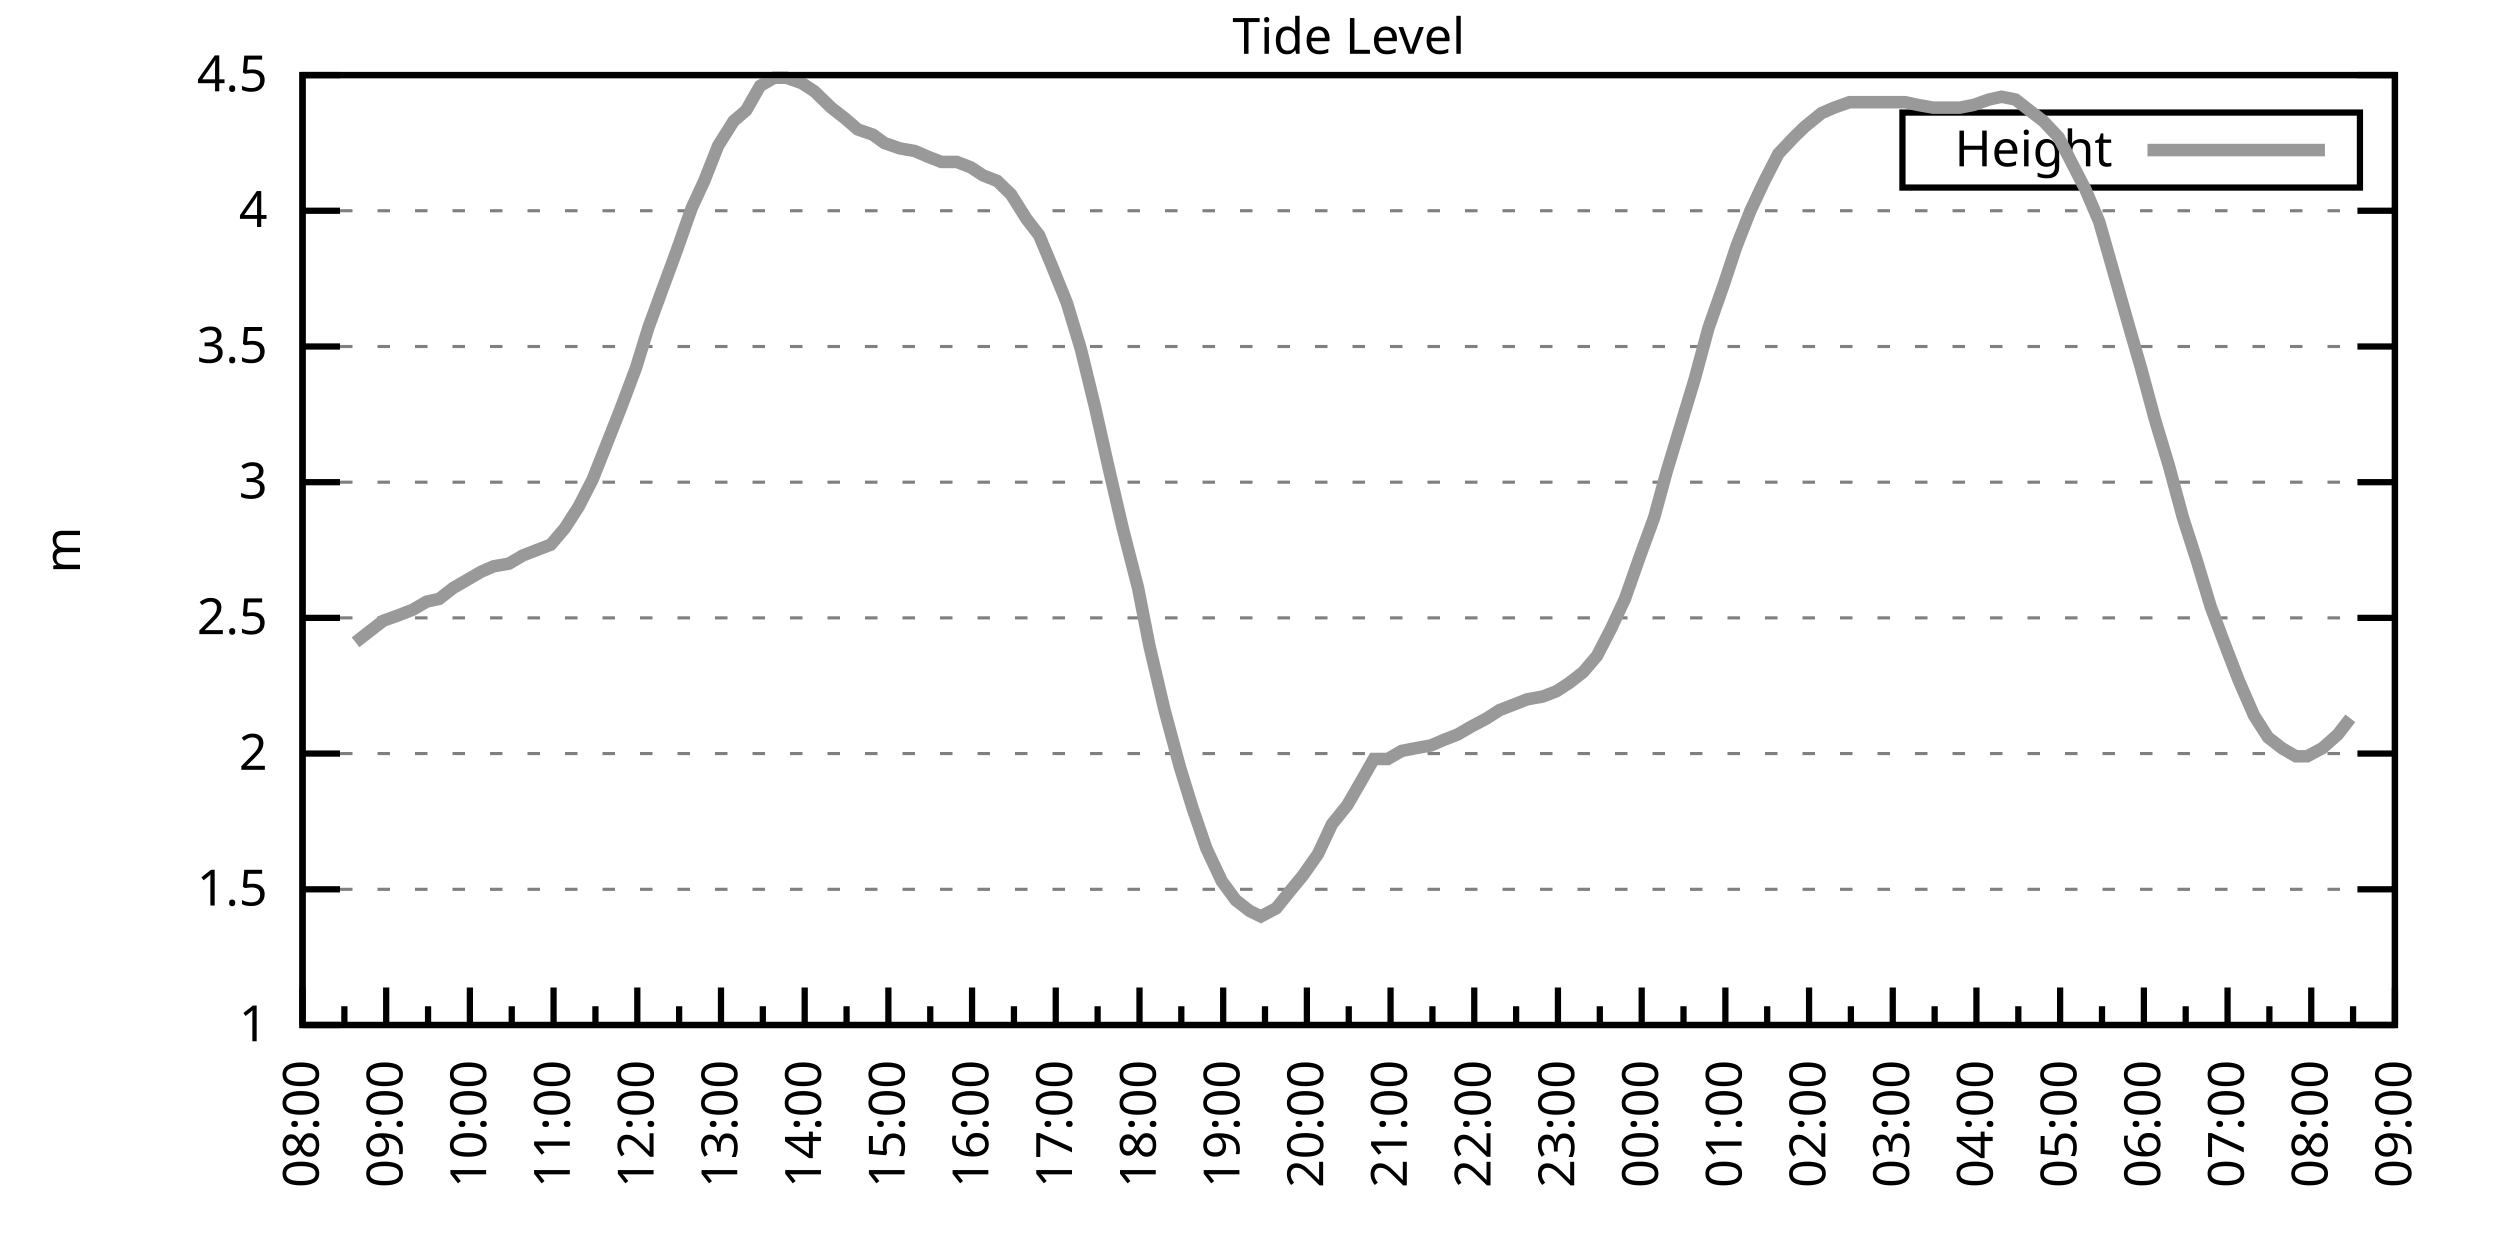
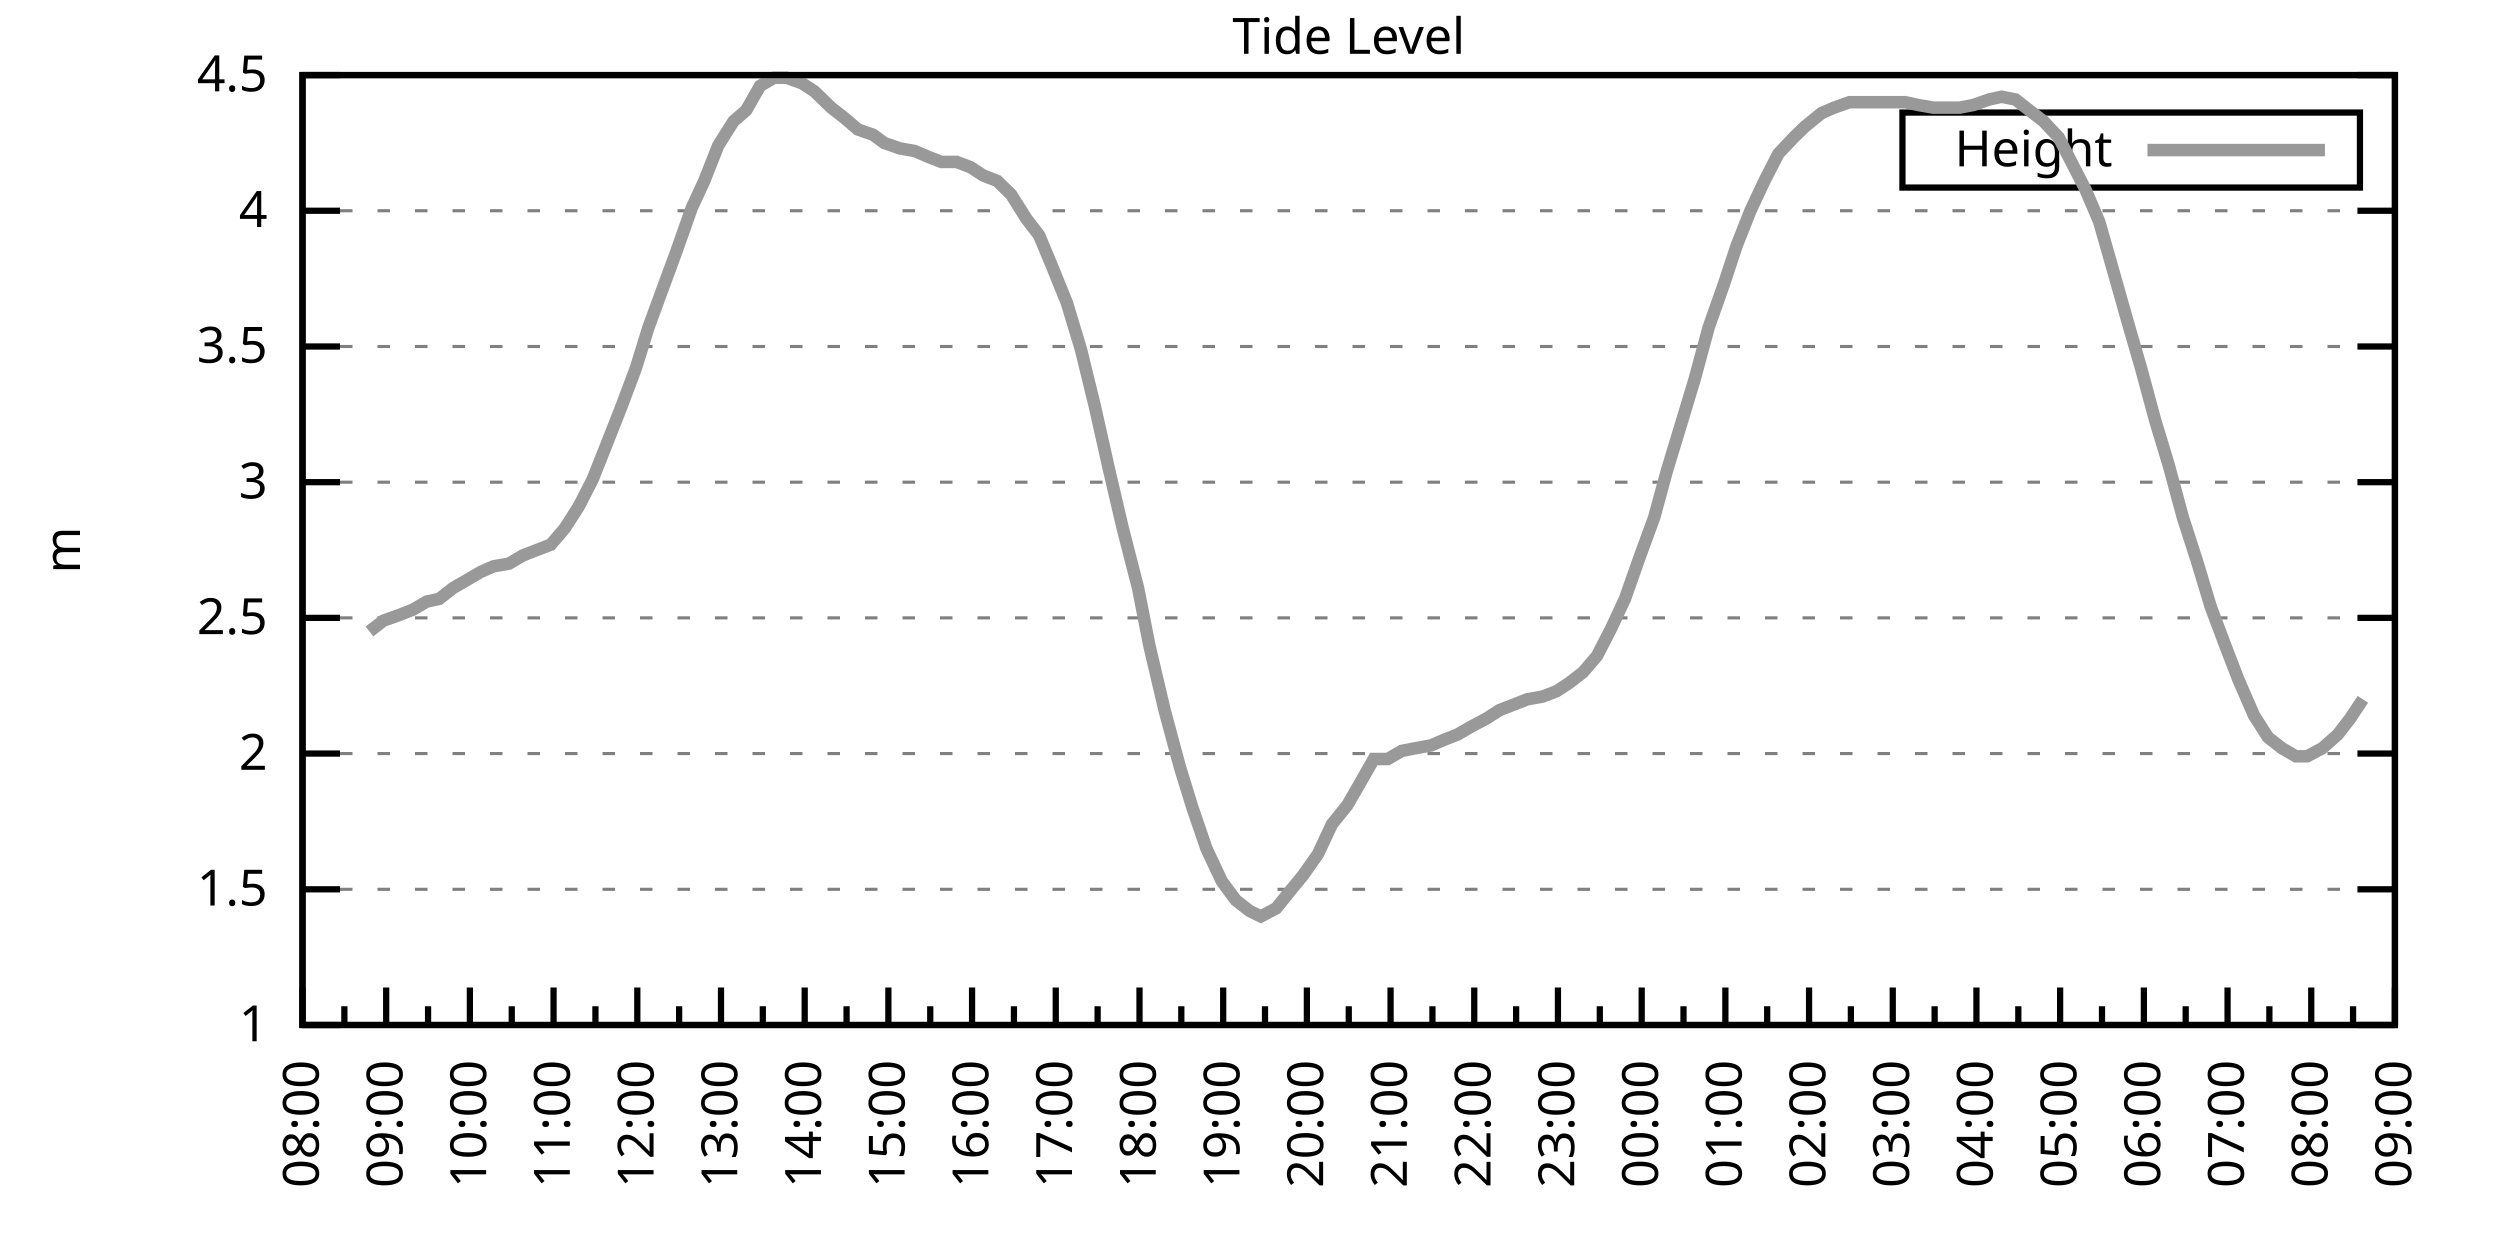
<svg xmlns="http://www.w3.org/2000/svg" xmlns:xlink="http://www.w3.org/1999/xlink" width="400" height="200" viewBox="0 0 400 200">
  <g id="gnuplot_canvas">
    <rect x="0" y="0" width="400" height="200" fill="none" />
    <defs>
      <circle id="gpDot" r="0.5" stroke-width="0.5" stroke="currentColor" />
      <path id="gpPt0" stroke-width="0.333" stroke="currentColor" d="M-1,0 h2 M0,-1 v2" />
      <path id="gpPt1" stroke-width="0.333" stroke="currentColor" d="M-1,-1 L1,1 M1,-1 L-1,1" />
      <path id="gpPt2" stroke-width="0.333" stroke="currentColor" d="M-1,0 L1,0 M0,-1 L0,1 M-1,-1 L1,1 M-1,1 L1,-1" />
      <rect id="gpPt3" stroke-width="0.333" stroke="currentColor" x="-1" y="-1" width="2" height="2" />
      <rect id="gpPt4" stroke-width="0.333" stroke="currentColor" fill="currentColor" x="-1" y="-1" width="2" height="2" />
      <circle id="gpPt5" stroke-width="0.333" stroke="currentColor" cx="0" cy="0" r="1" />
      <use xlink:href="#gpPt5" id="gpPt6" fill="currentColor" stroke="none" />
      <path id="gpPt7" stroke-width="0.333" stroke="currentColor" d="M0,-1.33 L-1.33,0.67 L1.33,0.67 z" />
      <use xlink:href="#gpPt7" id="gpPt8" fill="currentColor" stroke="none" />
      <use xlink:href="#gpPt7" id="gpPt9" stroke="currentColor" transform="rotate(180)" />
      <use xlink:href="#gpPt9" id="gpPt10" fill="currentColor" stroke="none" />
      <use xlink:href="#gpPt3" id="gpPt11" stroke="currentColor" transform="rotate(45)" />
      <use xlink:href="#gpPt11" id="gpPt12" fill="currentColor" stroke="none" />
      <path id="gpPt13" stroke-width="0.333" stroke="currentColor" d="M0,1.330 L1.265,0.411 L0.782,-1.067 L-0.782,-1.076 L-1.265,0.411 z" />
      <use xlink:href="#gpPt13" id="gpPt14" fill="currentColor" stroke="none" />
      <filter id="textbox" filterUnits="objectBoundingBox" x="0" y="0" height="1" width="1">
        <feFlood flood-color="white" flood-opacity="1" result="bgnd" />
        <feComposite in="SourceGraphic" in2="bgnd" operator="atop" />
      </filter>
      <filter id="greybox" filterUnits="objectBoundingBox" x="0" y="0" height="1" width="1">
        <feFlood flood-color="lightgrey" flood-opacity="1" result="grey" />
        <feComposite in="SourceGraphic" in2="grey" operator="atop" />
      </filter>
    </defs>
    <g fill="none" color="white" stroke="currentColor" stroke-width="1.00" stroke-linecap="butt" stroke-linejoin="miter">
</g>
    <g fill="none" color="black" stroke="currentColor" stroke-width="1.00" stroke-linecap="butt" stroke-linejoin="miter">
      <g stroke="none" shape-rendering="crispEdges">
        <polygon fill="rgb(255, 255, 255)" points="48.40,164.00 383.18,164.00 383.18,12.02 48.40,12.02 " />
      </g>
    </g>
    <g fill="none" color="black" stroke="currentColor" stroke-width="1.00" stroke-linecap="butt" stroke-linejoin="miter">
</g>
    <g fill="none" color="black" stroke="black" stroke-width="0.50" stroke-linecap="butt" stroke-linejoin="miter">
</g>
    <g fill="none" color="gray" stroke="currentColor" stroke-width="0.50" stroke-linecap="butt" stroke-linejoin="miter">
      <path stroke="gray" stroke-dasharray="2,4" class="gridline" d="M48.40,164.00 L383.19,164.00  " />
    </g>
    <g fill="none" color="gray" stroke="gray" stroke-width="1.00" stroke-linecap="butt" stroke-linejoin="miter">
</g>
    <g fill="none" color="black" stroke="currentColor" stroke-width="1.00" stroke-linecap="butt" stroke-linejoin="miter">
      <path stroke="black" d="M48.40,164.00 L54.40,164.00 M383.19,164.00 L377.19,164.00  " />
      <g transform="translate(42.80,166.60)" stroke="none" fill="black" font-family="Sans" font-size="8.00" text-anchor="end">
        <text>
          <tspan font-family="Sans"> 1</tspan>
        </text>
      </g>
    </g>
    <g fill="none" color="black" stroke="currentColor" stroke-width="1.00" stroke-linecap="butt" stroke-linejoin="miter">
</g>
    <g fill="none" color="black" stroke="black" stroke-width="0.50" stroke-linecap="butt" stroke-linejoin="miter">
</g>
    <g fill="none" color="gray" stroke="currentColor" stroke-width="0.50" stroke-linecap="butt" stroke-linejoin="miter">
      <path stroke="gray" stroke-dasharray="2,4" class="gridline" d="M48.40,142.29 L383.19,142.29  " />
    </g>
    <g fill="none" color="gray" stroke="gray" stroke-width="1.00" stroke-linecap="butt" stroke-linejoin="miter">
</g>
    <g fill="none" color="black" stroke="currentColor" stroke-width="1.00" stroke-linecap="butt" stroke-linejoin="miter">
      <path stroke="black" d="M48.40,142.29 L54.40,142.29 M383.19,142.29 L377.19,142.29  " />
      <g transform="translate(42.80,144.89)" stroke="none" fill="black" font-family="Sans" font-size="8.00" text-anchor="end">
        <text>
          <tspan font-family="Sans"> 1.5</tspan>
        </text>
      </g>
    </g>
    <g fill="none" color="black" stroke="currentColor" stroke-width="1.00" stroke-linecap="butt" stroke-linejoin="miter">
</g>
    <g fill="none" color="black" stroke="black" stroke-width="0.50" stroke-linecap="butt" stroke-linejoin="miter">
</g>
    <g fill="none" color="gray" stroke="currentColor" stroke-width="0.50" stroke-linecap="butt" stroke-linejoin="miter">
      <path stroke="gray" stroke-dasharray="2,4" class="gridline" d="M48.40,120.57 L383.19,120.57  " />
    </g>
    <g fill="none" color="gray" stroke="gray" stroke-width="1.00" stroke-linecap="butt" stroke-linejoin="miter">
</g>
    <g fill="none" color="black" stroke="currentColor" stroke-width="1.00" stroke-linecap="butt" stroke-linejoin="miter">
      <path stroke="black" d="M48.40,120.57 L54.40,120.57 M383.19,120.57 L377.19,120.57  " />
      <g transform="translate(42.80,123.17)" stroke="none" fill="black" font-family="Sans" font-size="8.00" text-anchor="end">
        <text>
          <tspan font-family="Sans"> 2</tspan>
        </text>
      </g>
    </g>
    <g fill="none" color="black" stroke="currentColor" stroke-width="1.00" stroke-linecap="butt" stroke-linejoin="miter">
</g>
    <g fill="none" color="black" stroke="black" stroke-width="0.50" stroke-linecap="butt" stroke-linejoin="miter">
</g>
    <g fill="none" color="gray" stroke="currentColor" stroke-width="0.50" stroke-linecap="butt" stroke-linejoin="miter">
      <path stroke="gray" stroke-dasharray="2,4" class="gridline" d="M48.40,98.86 L383.19,98.86  " />
    </g>
    <g fill="none" color="gray" stroke="gray" stroke-width="1.00" stroke-linecap="butt" stroke-linejoin="miter">
</g>
    <g fill="none" color="black" stroke="currentColor" stroke-width="1.00" stroke-linecap="butt" stroke-linejoin="miter">
      <path stroke="black" d="M48.40,98.86 L54.40,98.86 M383.19,98.86 L377.19,98.86  " />
      <g transform="translate(42.80,101.46)" stroke="none" fill="black" font-family="Sans" font-size="8.00" text-anchor="end">
        <text>
          <tspan font-family="Sans"> 2.5</tspan>
        </text>
      </g>
    </g>
    <g fill="none" color="black" stroke="currentColor" stroke-width="1.00" stroke-linecap="butt" stroke-linejoin="miter">
</g>
    <g fill="none" color="black" stroke="black" stroke-width="0.50" stroke-linecap="butt" stroke-linejoin="miter">
</g>
    <g fill="none" color="gray" stroke="currentColor" stroke-width="0.50" stroke-linecap="butt" stroke-linejoin="miter">
      <path stroke="gray" stroke-dasharray="2,4" class="gridline" d="M48.40,77.15 L383.19,77.15  " />
    </g>
    <g fill="none" color="gray" stroke="gray" stroke-width="1.00" stroke-linecap="butt" stroke-linejoin="miter">
</g>
    <g fill="none" color="black" stroke="currentColor" stroke-width="1.00" stroke-linecap="butt" stroke-linejoin="miter">
      <path stroke="black" d="M48.40,77.15 L54.40,77.15 M383.19,77.15 L377.19,77.15  " />
      <g transform="translate(42.80,79.75)" stroke="none" fill="black" font-family="Sans" font-size="8.00" text-anchor="end">
        <text>
          <tspan font-family="Sans"> 3</tspan>
        </text>
      </g>
    </g>
    <g fill="none" color="black" stroke="currentColor" stroke-width="1.00" stroke-linecap="butt" stroke-linejoin="miter">
</g>
    <g fill="none" color="black" stroke="black" stroke-width="0.50" stroke-linecap="butt" stroke-linejoin="miter">
</g>
    <g fill="none" color="gray" stroke="currentColor" stroke-width="0.50" stroke-linecap="butt" stroke-linejoin="miter">
      <path stroke="gray" stroke-dasharray="2,4" class="gridline" d="M48.40,55.44 L383.19,55.44  " />
    </g>
    <g fill="none" color="gray" stroke="gray" stroke-width="1.00" stroke-linecap="butt" stroke-linejoin="miter">
</g>
    <g fill="none" color="black" stroke="currentColor" stroke-width="1.00" stroke-linecap="butt" stroke-linejoin="miter">
      <path stroke="black" d="M48.40,55.44 L54.40,55.44 M383.19,55.44 L377.19,55.44  " />
      <g transform="translate(42.80,58.04)" stroke="none" fill="black" font-family="Sans" font-size="8.00" text-anchor="end">
        <text>
          <tspan font-family="Sans"> 3.5</tspan>
        </text>
      </g>
    </g>
    <g fill="none" color="black" stroke="currentColor" stroke-width="1.00" stroke-linecap="butt" stroke-linejoin="miter">
</g>
    <g fill="none" color="black" stroke="black" stroke-width="0.50" stroke-linecap="butt" stroke-linejoin="miter">
</g>
    <g fill="none" color="gray" stroke="currentColor" stroke-width="0.50" stroke-linecap="butt" stroke-linejoin="miter">
      <path stroke="gray" stroke-dasharray="2,4" class="gridline" d="M48.40,33.72 L383.19,33.72  " />
    </g>
    <g fill="none" color="gray" stroke="gray" stroke-width="1.00" stroke-linecap="butt" stroke-linejoin="miter">
</g>
    <g fill="none" color="black" stroke="currentColor" stroke-width="1.00" stroke-linecap="butt" stroke-linejoin="miter">
      <path stroke="black" d="M48.40,33.72 L54.40,33.72 M383.19,33.72 L377.19,33.72  " />
      <g transform="translate(42.80,36.32)" stroke="none" fill="black" font-family="Sans" font-size="8.00" text-anchor="end">
        <text>
          <tspan font-family="Sans"> 4</tspan>
        </text>
      </g>
    </g>
    <g fill="none" color="black" stroke="currentColor" stroke-width="1.00" stroke-linecap="butt" stroke-linejoin="miter">
</g>
    <g fill="none" color="black" stroke="black" stroke-width="0.50" stroke-linecap="butt" stroke-linejoin="miter">
</g>
    <g fill="none" color="gray" stroke="currentColor" stroke-width="0.50" stroke-linecap="butt" stroke-linejoin="miter">
      <path stroke="gray" stroke-dasharray="2,4" class="gridline" d="M48.40,12.01 L383.19,12.01  " />
    </g>
    <g fill="none" color="gray" stroke="gray" stroke-width="1.00" stroke-linecap="butt" stroke-linejoin="miter">
</g>
    <g fill="none" color="black" stroke="currentColor" stroke-width="1.00" stroke-linecap="butt" stroke-linejoin="miter">
      <path stroke="black" d="M48.40,12.01 L54.40,12.01 M383.19,12.01 L377.19,12.01  " />
      <g transform="translate(42.80,14.61)" stroke="none" fill="black" font-family="Sans" font-size="8.00" text-anchor="end">
        <text>
          <tspan font-family="Sans"> 4.5</tspan>
        </text>
      </g>
    </g>
    <g fill="none" color="black" stroke="currentColor" stroke-width="1.00" stroke-linecap="butt" stroke-linejoin="miter">
      <path stroke="black" d="M48.40,164.00 L48.40,158.00  " />
      <g transform="translate(51.00,169.60) rotate(270)" stroke="none" fill="black" font-family="Sans" font-size="8.00" text-anchor="end">
        <text>
          <tspan font-family="Sans">08:00</tspan>
        </text>
      </g>
    </g>
    <g fill="none" color="black" stroke="currentColor" stroke-width="1.00" stroke-linecap="butt" stroke-linejoin="miter">
      <path stroke="black" d="M55.10,164.00 L55.10,161.00 M61.79,164.00 L61.79,158.00  " />
      <g transform="translate(64.39,169.60) rotate(270)" stroke="none" fill="black" font-family="Sans" font-size="8.00" text-anchor="end">
        <text>
          <tspan font-family="Sans">09:00</tspan>
        </text>
      </g>
    </g>
    <g fill="none" color="black" stroke="currentColor" stroke-width="1.00" stroke-linecap="butt" stroke-linejoin="miter">
      <path stroke="black" d="M68.49,164.00 L68.49,161.00 M75.18,164.00 L75.18,158.00  " />
      <g transform="translate(77.78,169.60) rotate(270)" stroke="none" fill="black" font-family="Sans" font-size="8.00" text-anchor="end">
        <text>
          <tspan font-family="Sans">10:00</tspan>
        </text>
      </g>
    </g>
    <g fill="none" color="black" stroke="currentColor" stroke-width="1.00" stroke-linecap="butt" stroke-linejoin="miter">
      <path stroke="black" d="M81.88,164.00 L81.88,161.00 M88.57,164.00 L88.57,158.00  " />
      <g transform="translate(91.17,169.60) rotate(270)" stroke="none" fill="black" font-family="Sans" font-size="8.00" text-anchor="end">
        <text>
          <tspan font-family="Sans">11:00</tspan>
        </text>
      </g>
    </g>
    <g fill="none" color="black" stroke="currentColor" stroke-width="1.00" stroke-linecap="butt" stroke-linejoin="miter">
      <path stroke="black" d="M95.27,164.00 L95.27,161.00 M101.97,164.00 L101.97,158.00  " />
      <g transform="translate(104.57,169.60) rotate(270)" stroke="none" fill="black" font-family="Sans" font-size="8.00" text-anchor="end">
        <text>
          <tspan font-family="Sans">12:00</tspan>
        </text>
      </g>
    </g>
    <g fill="none" color="black" stroke="currentColor" stroke-width="1.00" stroke-linecap="butt" stroke-linejoin="miter">
      <path stroke="black" d="M108.66,164.00 L108.66,161.00 M115.36,164.00 L115.36,158.00  " />
      <g transform="translate(117.96,169.60) rotate(270)" stroke="none" fill="black" font-family="Sans" font-size="8.00" text-anchor="end">
        <text>
          <tspan font-family="Sans">13:00</tspan>
        </text>
      </g>
    </g>
    <g fill="none" color="black" stroke="currentColor" stroke-width="1.00" stroke-linecap="butt" stroke-linejoin="miter">
      <path stroke="black" d="M122.05,164.00 L122.05,161.00 M128.75,164.00 L128.75,158.00  " />
      <g transform="translate(131.35,169.60) rotate(270)" stroke="none" fill="black" font-family="Sans" font-size="8.00" text-anchor="end">
        <text>
          <tspan font-family="Sans">14:00</tspan>
        </text>
      </g>
    </g>
    <g fill="none" color="black" stroke="currentColor" stroke-width="1.00" stroke-linecap="butt" stroke-linejoin="miter">
      <path stroke="black" d="M135.45,164.00 L135.45,161.00 M142.14,164.00 L142.14,158.00  " />
      <g transform="translate(144.74,169.60) rotate(270)" stroke="none" fill="black" font-family="Sans" font-size="8.00" text-anchor="end">
        <text>
          <tspan font-family="Sans">15:00</tspan>
        </text>
      </g>
    </g>
    <g fill="none" color="black" stroke="currentColor" stroke-width="1.00" stroke-linecap="butt" stroke-linejoin="miter">
      <path stroke="black" d="M148.84,164.00 L148.84,161.00 M155.53,164.00 L155.53,158.00  " />
      <g transform="translate(158.13,169.60) rotate(270)" stroke="none" fill="black" font-family="Sans" font-size="8.00" text-anchor="end">
        <text>
          <tspan font-family="Sans">16:00</tspan>
        </text>
      </g>
    </g>
    <g fill="none" color="black" stroke="currentColor" stroke-width="1.00" stroke-linecap="butt" stroke-linejoin="miter">
      <path stroke="black" d="M162.23,164.00 L162.23,161.00 M168.92,164.00 L168.92,158.00  " />
      <g transform="translate(171.52,169.60) rotate(270)" stroke="none" fill="black" font-family="Sans" font-size="8.00" text-anchor="end">
        <text>
          <tspan font-family="Sans">17:00</tspan>
        </text>
      </g>
    </g>
    <g fill="none" color="black" stroke="currentColor" stroke-width="1.00" stroke-linecap="butt" stroke-linejoin="miter">
      <path stroke="black" d="M175.62,164.00 L175.62,161.00 M182.32,164.00 L182.32,158.00  " />
      <g transform="translate(184.92,169.60) rotate(270)" stroke="none" fill="black" font-family="Sans" font-size="8.00" text-anchor="end">
        <text>
          <tspan font-family="Sans">18:00</tspan>
        </text>
      </g>
    </g>
    <g fill="none" color="black" stroke="currentColor" stroke-width="1.00" stroke-linecap="butt" stroke-linejoin="miter">
      <path stroke="black" d="M189.01,164.00 L189.01,161.00 M195.71,164.00 L195.71,158.00  " />
      <g transform="translate(198.31,169.60) rotate(270)" stroke="none" fill="black" font-family="Sans" font-size="8.00" text-anchor="end">
        <text>
          <tspan font-family="Sans">19:00</tspan>
        </text>
      </g>
    </g>
    <g fill="none" color="black" stroke="currentColor" stroke-width="1.00" stroke-linecap="butt" stroke-linejoin="miter">
      <path stroke="black" d="M202.40,164.00 L202.40,161.00 M209.10,164.00 L209.10,158.00  " />
      <g transform="translate(211.70,169.60) rotate(270)" stroke="none" fill="black" font-family="Sans" font-size="8.00" text-anchor="end">
        <text>
          <tspan font-family="Sans">20:00</tspan>
        </text>
      </g>
    </g>
    <g fill="none" color="black" stroke="currentColor" stroke-width="1.00" stroke-linecap="butt" stroke-linejoin="miter">
      <path stroke="black" d="M215.80,164.00 L215.80,161.00 M222.49,164.00 L222.49,158.00  " />
      <g transform="translate(225.09,169.60) rotate(270)" stroke="none" fill="black" font-family="Sans" font-size="8.00" text-anchor="end">
        <text>
          <tspan font-family="Sans">21:00</tspan>
        </text>
      </g>
    </g>
    <g fill="none" color="black" stroke="currentColor" stroke-width="1.00" stroke-linecap="butt" stroke-linejoin="miter">
      <path stroke="black" d="M229.19,164.00 L229.19,161.00 M235.88,164.00 L235.88,158.00  " />
      <g transform="translate(238.48,169.60) rotate(270)" stroke="none" fill="black" font-family="Sans" font-size="8.00" text-anchor="end">
        <text>
          <tspan font-family="Sans">22:00</tspan>
        </text>
      </g>
    </g>
    <g fill="none" color="black" stroke="currentColor" stroke-width="1.00" stroke-linecap="butt" stroke-linejoin="miter">
      <path stroke="black" d="M242.58,164.00 L242.58,161.00 M249.27,164.00 L249.27,158.00  " />
      <g transform="translate(251.87,169.60) rotate(270)" stroke="none" fill="black" font-family="Sans" font-size="8.00" text-anchor="end">
        <text>
          <tspan font-family="Sans">23:00</tspan>
        </text>
      </g>
    </g>
    <g fill="none" color="black" stroke="currentColor" stroke-width="1.00" stroke-linecap="butt" stroke-linejoin="miter">
      <path stroke="black" d="M255.97,164.00 L255.97,161.00 M262.67,164.00 L262.67,158.00  " />
      <g transform="translate(265.27,169.60) rotate(270)" stroke="none" fill="black" font-family="Sans" font-size="8.00" text-anchor="end">
        <text>
          <tspan font-family="Sans">00:00</tspan>
        </text>
      </g>
    </g>
    <g fill="none" color="black" stroke="currentColor" stroke-width="1.00" stroke-linecap="butt" stroke-linejoin="miter">
      <path stroke="black" d="M269.36,164.00 L269.36,161.00 M276.06,164.00 L276.06,158.00  " />
      <g transform="translate(278.66,169.60) rotate(270)" stroke="none" fill="black" font-family="Sans" font-size="8.00" text-anchor="end">
        <text>
          <tspan font-family="Sans">01:00</tspan>
        </text>
      </g>
    </g>
    <g fill="none" color="black" stroke="currentColor" stroke-width="1.00" stroke-linecap="butt" stroke-linejoin="miter">
      <path stroke="black" d="M282.75,164.00 L282.75,161.00 M289.45,164.00 L289.45,158.00  " />
      <g transform="translate(292.05,169.60) rotate(270)" stroke="none" fill="black" font-family="Sans" font-size="8.00" text-anchor="end">
        <text>
          <tspan font-family="Sans">02:00</tspan>
        </text>
      </g>
    </g>
    <g fill="none" color="black" stroke="currentColor" stroke-width="1.00" stroke-linecap="butt" stroke-linejoin="miter">
      <path stroke="black" d="M296.14,164.00 L296.14,161.00 M302.84,164.00 L302.84,158.00  " />
      <g transform="translate(305.44,169.60) rotate(270)" stroke="none" fill="black" font-family="Sans" font-size="8.00" text-anchor="end">
        <text>
          <tspan font-family="Sans">03:00</tspan>
        </text>
      </g>
    </g>
    <g fill="none" color="black" stroke="currentColor" stroke-width="1.00" stroke-linecap="butt" stroke-linejoin="miter">
      <path stroke="black" d="M309.54,164.00 L309.54,161.00 M316.23,164.00 L316.23,158.00  " />
      <g transform="translate(318.83,169.60) rotate(270)" stroke="none" fill="black" font-family="Sans" font-size="8.00" text-anchor="end">
        <text>
          <tspan font-family="Sans">04:00</tspan>
        </text>
      </g>
    </g>
    <g fill="none" color="black" stroke="currentColor" stroke-width="1.00" stroke-linecap="butt" stroke-linejoin="miter">
      <path stroke="black" d="M322.93,164.00 L322.93,161.00 M329.62,164.00 L329.62,158.00  " />
      <g transform="translate(332.22,169.60) rotate(270)" stroke="none" fill="black" font-family="Sans" font-size="8.00" text-anchor="end">
        <text>
          <tspan font-family="Sans">05:00</tspan>
        </text>
      </g>
    </g>
    <g fill="none" color="black" stroke="currentColor" stroke-width="1.00" stroke-linecap="butt" stroke-linejoin="miter">
      <path stroke="black" d="M336.32,164.00 L336.32,161.00 M343.02,164.00 L343.02,158.00  " />
      <g transform="translate(345.62,169.60) rotate(270)" stroke="none" fill="black" font-family="Sans" font-size="8.00" text-anchor="end">
        <text>
          <tspan font-family="Sans">06:00</tspan>
        </text>
      </g>
    </g>
    <g fill="none" color="black" stroke="currentColor" stroke-width="1.00" stroke-linecap="butt" stroke-linejoin="miter">
      <path stroke="black" d="M349.71,164.00 L349.71,161.00 M356.41,164.00 L356.41,158.00  " />
      <g transform="translate(359.01,169.60) rotate(270)" stroke="none" fill="black" font-family="Sans" font-size="8.00" text-anchor="end">
        <text>
          <tspan font-family="Sans">07:00</tspan>
        </text>
      </g>
    </g>
    <g fill="none" color="black" stroke="currentColor" stroke-width="1.00" stroke-linecap="butt" stroke-linejoin="miter">
      <path stroke="black" d="M363.10,164.00 L363.10,161.00 M369.80,164.00 L369.80,158.00  " />
      <g transform="translate(372.40,169.60) rotate(270)" stroke="none" fill="black" font-family="Sans" font-size="8.00" text-anchor="end">
        <text>
          <tspan font-family="Sans">08:00</tspan>
        </text>
      </g>
    </g>
    <g fill="none" color="black" stroke="currentColor" stroke-width="1.00" stroke-linecap="butt" stroke-linejoin="miter">
      <path stroke="black" d="M376.49,164.00 L376.49,161.00 M383.19,164.00 L383.19,158.00  " />
      <g transform="translate(385.79,169.60) rotate(270)" stroke="none" fill="black" font-family="Sans" font-size="8.00" text-anchor="end">
        <text>
          <tspan font-family="Sans">09:00</tspan>
        </text>
      </g>
    </g>
    <g fill="none" color="black" stroke="currentColor" stroke-width="1.00" stroke-linecap="butt" stroke-linejoin="miter">
</g>
    <g fill="none" color="black" stroke="currentColor" stroke-width="1.00" stroke-linecap="butt" stroke-linejoin="miter">
      <path stroke="black" d="M48.40,12.01 L48.40,164.00 L383.19,164.00 L383.19,12.01 L48.40,12.01 Z  " />
    </g>
    <g fill="none" color="black" stroke="currentColor" stroke-width="1.00" stroke-linecap="butt" stroke-linejoin="miter">
      <g transform="translate(12.80,88.01) rotate(270)" stroke="none" fill="black" font-family="Sans" font-size="8.00" text-anchor="middle">
        <text>
          <tspan font-family="Sans">m</tspan>
        </text>
      </g>
    </g>
    <g fill="none" color="black" stroke="currentColor" stroke-width="1.00" stroke-linecap="butt" stroke-linejoin="miter">
</g>
    <g fill="none" color="black" stroke="currentColor" stroke-width="1.00" stroke-linecap="butt" stroke-linejoin="miter">
      <path stroke="black" d="M304.39,30.01 L304.39,18.01 L377.59,18.01 L377.59,30.01 L304.39,30.01 Z  " />
    </g>
    <g id="Tide_level_plot_1">
      <g fill="none" color="white" stroke="black" stroke-width="2.00" stroke-linecap="butt" stroke-linejoin="miter">
</g>
      <g fill="none" color="black" stroke="currentColor" stroke-width="2.00" stroke-linecap="butt" stroke-linejoin="miter">
        <g transform="translate(337.99,26.61)" stroke="none" fill="black" font-family="Sans" font-size="8.00" text-anchor="end">
          <text>
            <tspan font-family="Sans">Height</tspan>
          </text>
        </g>
      </g>
      <g fill="none" color="black" stroke="currentColor" stroke-width="2.00" stroke-linecap="butt" stroke-linejoin="miter">
-         <path stroke="rgb(153, 153, 153)" d="M343.59,24.01 L371.99,24.01 M56.88,102.77 L59.11,101.03 L61.35,99.30 L63.80,98.43 L66.03,97.56 L68.26,96.26   L70.27,95.82 L72.50,94.08 L74.74,92.78 L76.97,91.48 L78.98,90.61 L81.43,90.18 L83.66,88.87 L85.90,88.00   L88.13,87.14 L90.36,84.53 L92.59,81.06 L94.82,76.71 L97.06,71.07 L99.29,65.42 L101.74,58.91 L103.75,52.40   L105.98,46.32 L108.22,40.24 L110.67,33.29 L112.68,28.95 L114.91,23.30 L117.37,19.39 L119.38,17.66 L121.61,13.75   L123.84,12.44 L125.85,12.44 L128.30,13.31 L130.31,14.62 L132.99,17.22 L135.22,18.96 L137.23,20.70 L139.69,21.56   L141.47,22.87 L143.93,23.73 L146.38,24.17 L148.39,25.04 L150.62,25.91 L153.08,25.91 L155.31,26.77 L157.32,28.08   L159.55,28.95 L161.78,31.12 L164.24,35.03 L166.25,37.63 L168.25,42.41 L170.71,48.49 L172.94,55.87 L175.17,64.99   L177.41,74.98 L179.64,84.53 L182.09,94.08 L183.88,103.20 L186.33,113.63 L188.79,122.75 L190.80,129.26 L193.03,135.77   L195.48,140.98 L197.72,144.02 L199.95,145.76 L201.73,146.63 L204.19,145.33 L206.64,142.29 L208.43,140.12 L210.88,136.64   L213.12,131.86 L215.57,128.83 L217.58,125.35 L219.81,121.44 L222.04,121.44 L224.28,120.14 L226.51,119.71 L228.96,119.27   L230.97,118.40 L233.20,117.53 L235.44,116.23 L237.89,114.93 L239.90,113.63 L242.13,112.76 L244.36,111.89 L246.82,111.45   L249.05,110.59 L251.06,109.28 L253.29,107.55 L255.52,104.94 L257.76,100.60 L259.99,95.82 L262.44,88.87 L264.67,82.79   L266.68,75.41 L268.92,68.03 L271.15,60.65 L273.38,52.40 L275.83,45.45 L277.84,39.37 L280.07,33.72 L282.31,28.95   L284.54,24.60 L286.99,22.00 L288.78,20.26 L291.46,18.09 L293.47,17.22 L295.92,16.35 L298.15,16.35 L300.39,16.35   L302.39,16.35 L304.85,16.35 L306.86,16.79 L309.31,17.22 L311.32,17.22 L313.55,17.22 L315.79,16.79 L318.24,15.92   L320.25,15.48 L322.48,15.92 L324.71,17.66 L326.95,19.39 L329.40,22.00 L331.63,26.34 L333.64,30.25 L335.87,35.46   L338.10,43.28 L340.56,51.96 L342.57,58.91 L344.80,67.16 L347.03,74.54 L349.26,82.79 L351.50,89.74 L353.73,97.12   L356.18,103.64 L358.19,108.85 L360.65,114.49 L362.88,117.97 L365.11,119.71 L367.34,121.01 L369.13,121.01 L371.58,119.71   L374.04,117.53 L376.05,114.93  " />
+         <path stroke="rgb(153, 153, 153)" d="M343.59,24.01 L371.99,24.01 M59.11,101.03 L61.35,99.30 L63.80,98.43 L66.03,97.56 L68.26,96.26 L70.27,95.82   L72.50,94.08 L74.74,92.78 L76.97,91.48 L78.98,90.61 L81.43,90.18 L83.66,88.87 L85.90,88.00 L88.13,87.14   L90.36,84.53 L92.59,81.06 L94.82,76.71 L97.06,71.07 L99.29,65.42 L101.74,58.91 L103.75,52.40 L105.98,46.32   L108.22,40.24 L110.67,33.29 L112.68,28.95 L114.91,23.30 L117.37,19.39 L119.38,17.66 L121.61,13.75 L123.84,12.44   L125.85,12.44 L128.30,13.31 L130.31,14.62 L132.99,17.22 L135.22,18.96 L137.23,20.70 L139.69,21.56 L141.47,22.87   L143.93,23.73 L146.38,24.17 L148.39,25.04 L150.62,25.91 L153.08,25.91 L155.31,26.77 L157.32,28.08 L159.55,28.95   L161.78,31.12 L164.24,35.03 L166.25,37.63 L168.25,42.41 L170.71,48.49 L172.94,55.87 L175.17,64.99 L177.41,74.98   L179.64,84.53 L182.09,94.08 L183.88,103.20 L186.33,113.63 L188.79,122.75 L190.80,129.26 L193.03,135.77 L195.48,140.98   L197.72,144.02 L199.95,145.76 L201.73,146.63 L204.19,145.33 L206.64,142.29 L208.43,140.12 L210.88,136.64 L213.12,131.86   L215.57,128.83 L217.58,125.35 L219.81,121.44 L222.04,121.44 L224.28,120.14 L226.51,119.71 L228.96,119.27 L230.97,118.40   L233.20,117.53 L235.44,116.23 L237.89,114.93 L239.90,113.63 L242.13,112.76 L244.36,111.89 L246.82,111.45 L249.05,110.59   L251.06,109.28 L253.29,107.55 L255.52,104.94 L257.76,100.60 L259.99,95.82 L262.44,88.87 L264.67,82.79 L266.68,75.41   L268.92,68.03 L271.15,60.65 L273.38,52.40 L275.83,45.45 L277.84,39.37 L280.07,33.72 L282.31,28.95 L284.54,24.60   L286.99,22.00 L288.78,20.26 L291.46,18.09 L293.47,17.22 L295.92,16.35 L298.15,16.35 L300.39,16.35 L302.39,16.35   L304.85,16.35 L306.86,16.79 L309.31,17.22 L311.32,17.22 L313.55,17.22 L315.79,16.79 L318.24,15.92 L320.25,15.48   L322.48,15.92 L324.71,17.66 L326.95,19.39 L329.40,22.00 L331.63,26.34 L333.64,30.25 L335.87,35.46 L338.10,43.28   L340.56,51.96 L342.57,58.91 L344.80,67.16 L347.03,74.54 L349.26,82.79 L351.50,89.74 L353.73,97.12 L356.18,103.64   L358.19,108.85 L360.65,114.49 L362.88,117.97 L365.11,119.71 L367.34,121.01 L369.13,121.01 L371.58,119.71 L374.04,117.53   L376.05,114.93 L378.06,111.89  " />
      </g>
    </g>
    <g fill="none" color="black" stroke="currentColor" stroke-width="2.00" stroke-linecap="butt" stroke-linejoin="miter">
</g>
    <g fill="none" color="black" stroke="black" stroke-width="1.00" stroke-linecap="butt" stroke-linejoin="miter">
</g>
    <g fill="none" color="black" stroke="currentColor" stroke-width="1.00" stroke-linecap="butt" stroke-linejoin="miter">
      <path stroke="black" d="M48.40,12.01 L48.40,164.00 L383.19,164.00 L383.19,12.01 L48.40,12.01 Z  " />
    </g>
    <g fill="none" color="black" stroke="currentColor" stroke-width="1.00" stroke-linecap="butt" stroke-linejoin="miter">
      <g transform="translate(215.79,8.61)" stroke="none" fill="black" font-family="Sans" font-size="8.00" text-anchor="middle">
        <text>
          <tspan font-family="Sans">Tide Level</tspan>
        </text>
      </g>
    </g>
    <g fill="none" color="black" stroke="currentColor" stroke-width="1.00" stroke-linecap="butt" stroke-linejoin="miter">
</g>
  </g>
</svg>
